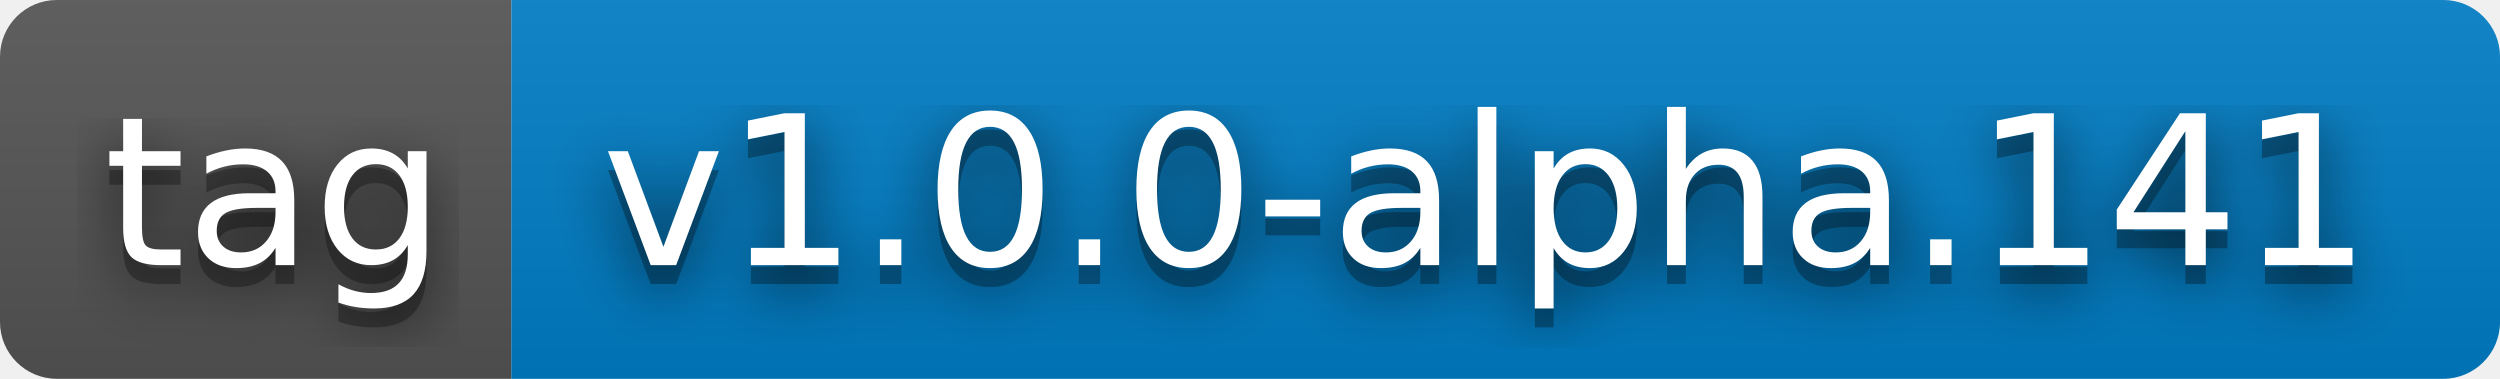
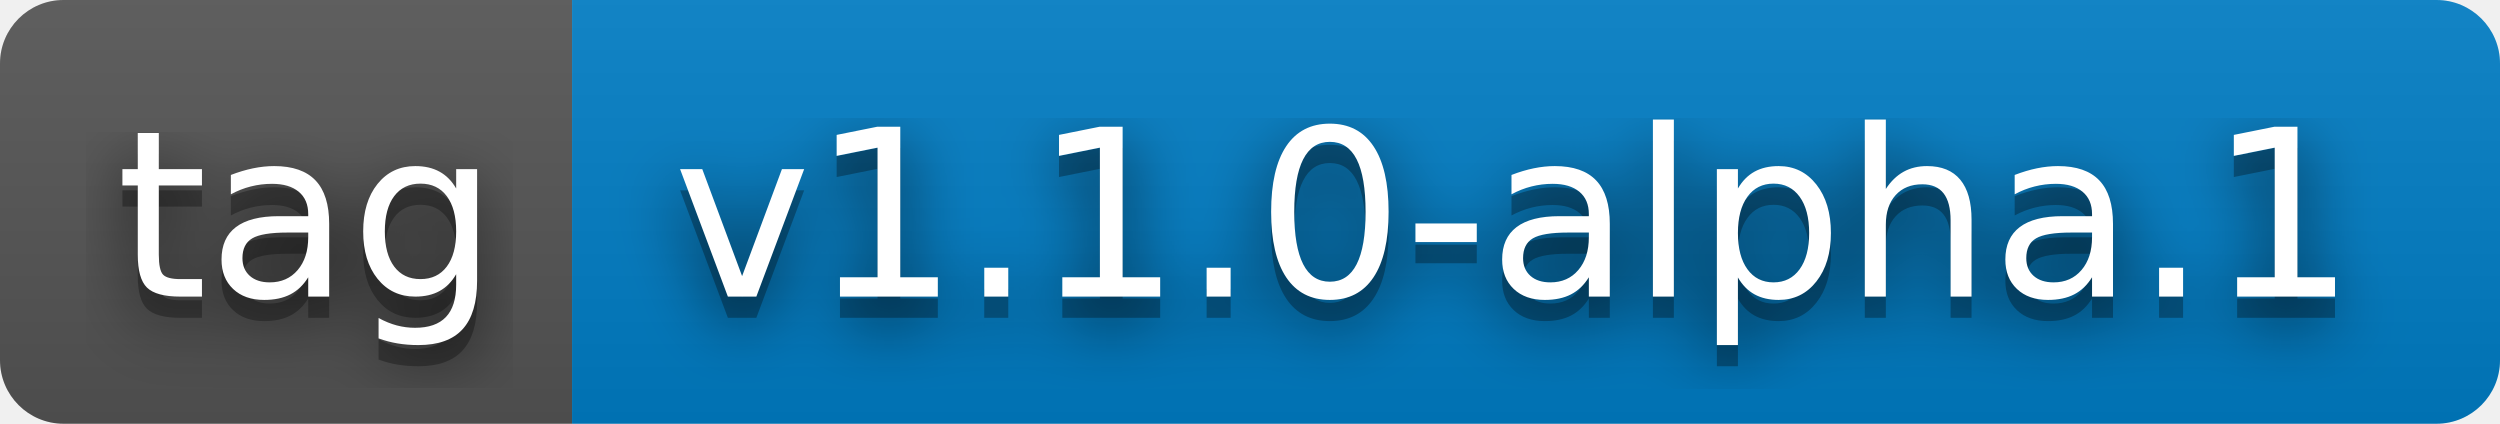
- <svg xmlns="http://www.w3.org/2000/svg" width="132" height="20" role="img" aria-label="tag: v1.0.0-alpha.141">
+ <svg xmlns="http://www.w3.org/2000/svg" width="118" height="20" role="img" aria-label="tag: v1.1.0-alpha.1">
  <filter id="blur">
    <feGaussianBlur stdDeviation="16" />
  </filter>
  <linearGradient id="s" x2="0" y2="100%">
    <stop offset="0" stop-color="#bbb" stop-opacity=".1" />
    <stop offset="1" stop-opacity=".1" />
  </linearGradient>
  <clipPath id="r">
-     <rect width="132" height="20" rx="3" />
+     <rect width="118" height="20" rx="3" />
  </clipPath>
  <g clip-path="url(#r)">
    <rect width="27" height="20" fill="#555" />
-     <rect x="27" width="105" height="20" fill="#007ec6" />
-     <rect width="132" height="20" fill="url(#s)" />
+     <rect x="27" width="91" height="20" fill="#007ec6" />
+     <rect width="118" height="20" fill="url(#s)" />
  </g>
  <g fill="#fff" text-anchor="middle" font-family="Verdana,Geneva,DejaVu Sans,sans-serif" text-rendering="geometricPrecision" font-size="110">
    <g transform="scale(.1)">
      <g aria-hidden="true" fill="#010101">
        <text x="145" y="150" fill-opacity=".8" filter="url(#blur)" textLength="170">tag</text>
        <text x="145" y="150" fill-opacity=".3" textLength="170">tag</text>
      </g>
      <text x="145" y="140" textLength="170">tag</text>
    </g>
    <g transform="scale(.1)">
      <g aria-hidden="true" fill="#010101">
-         <text x="785" y="150" fill-opacity=".8" filter="url(#blur)" textLength="950">v1.0.0-alpha.141</text>
-         <text x="785" y="150" fill-opacity=".3" textLength="950">v1.0.0-alpha.141</text>
+         <text x="715" y="150" fill-opacity=".8" filter="url(#blur)" textLength="810">v1.1.0-alpha.1</text>
+         <text x="715" y="150" fill-opacity=".3" textLength="810">v1.1.0-alpha.1</text>
      </g>
-       <text x="785" y="140" textLength="950">v1.0.0-alpha.141</text>
+       <text x="715" y="140" textLength="810">v1.1.0-alpha.1</text>
    </g>
  </g>
</svg>
